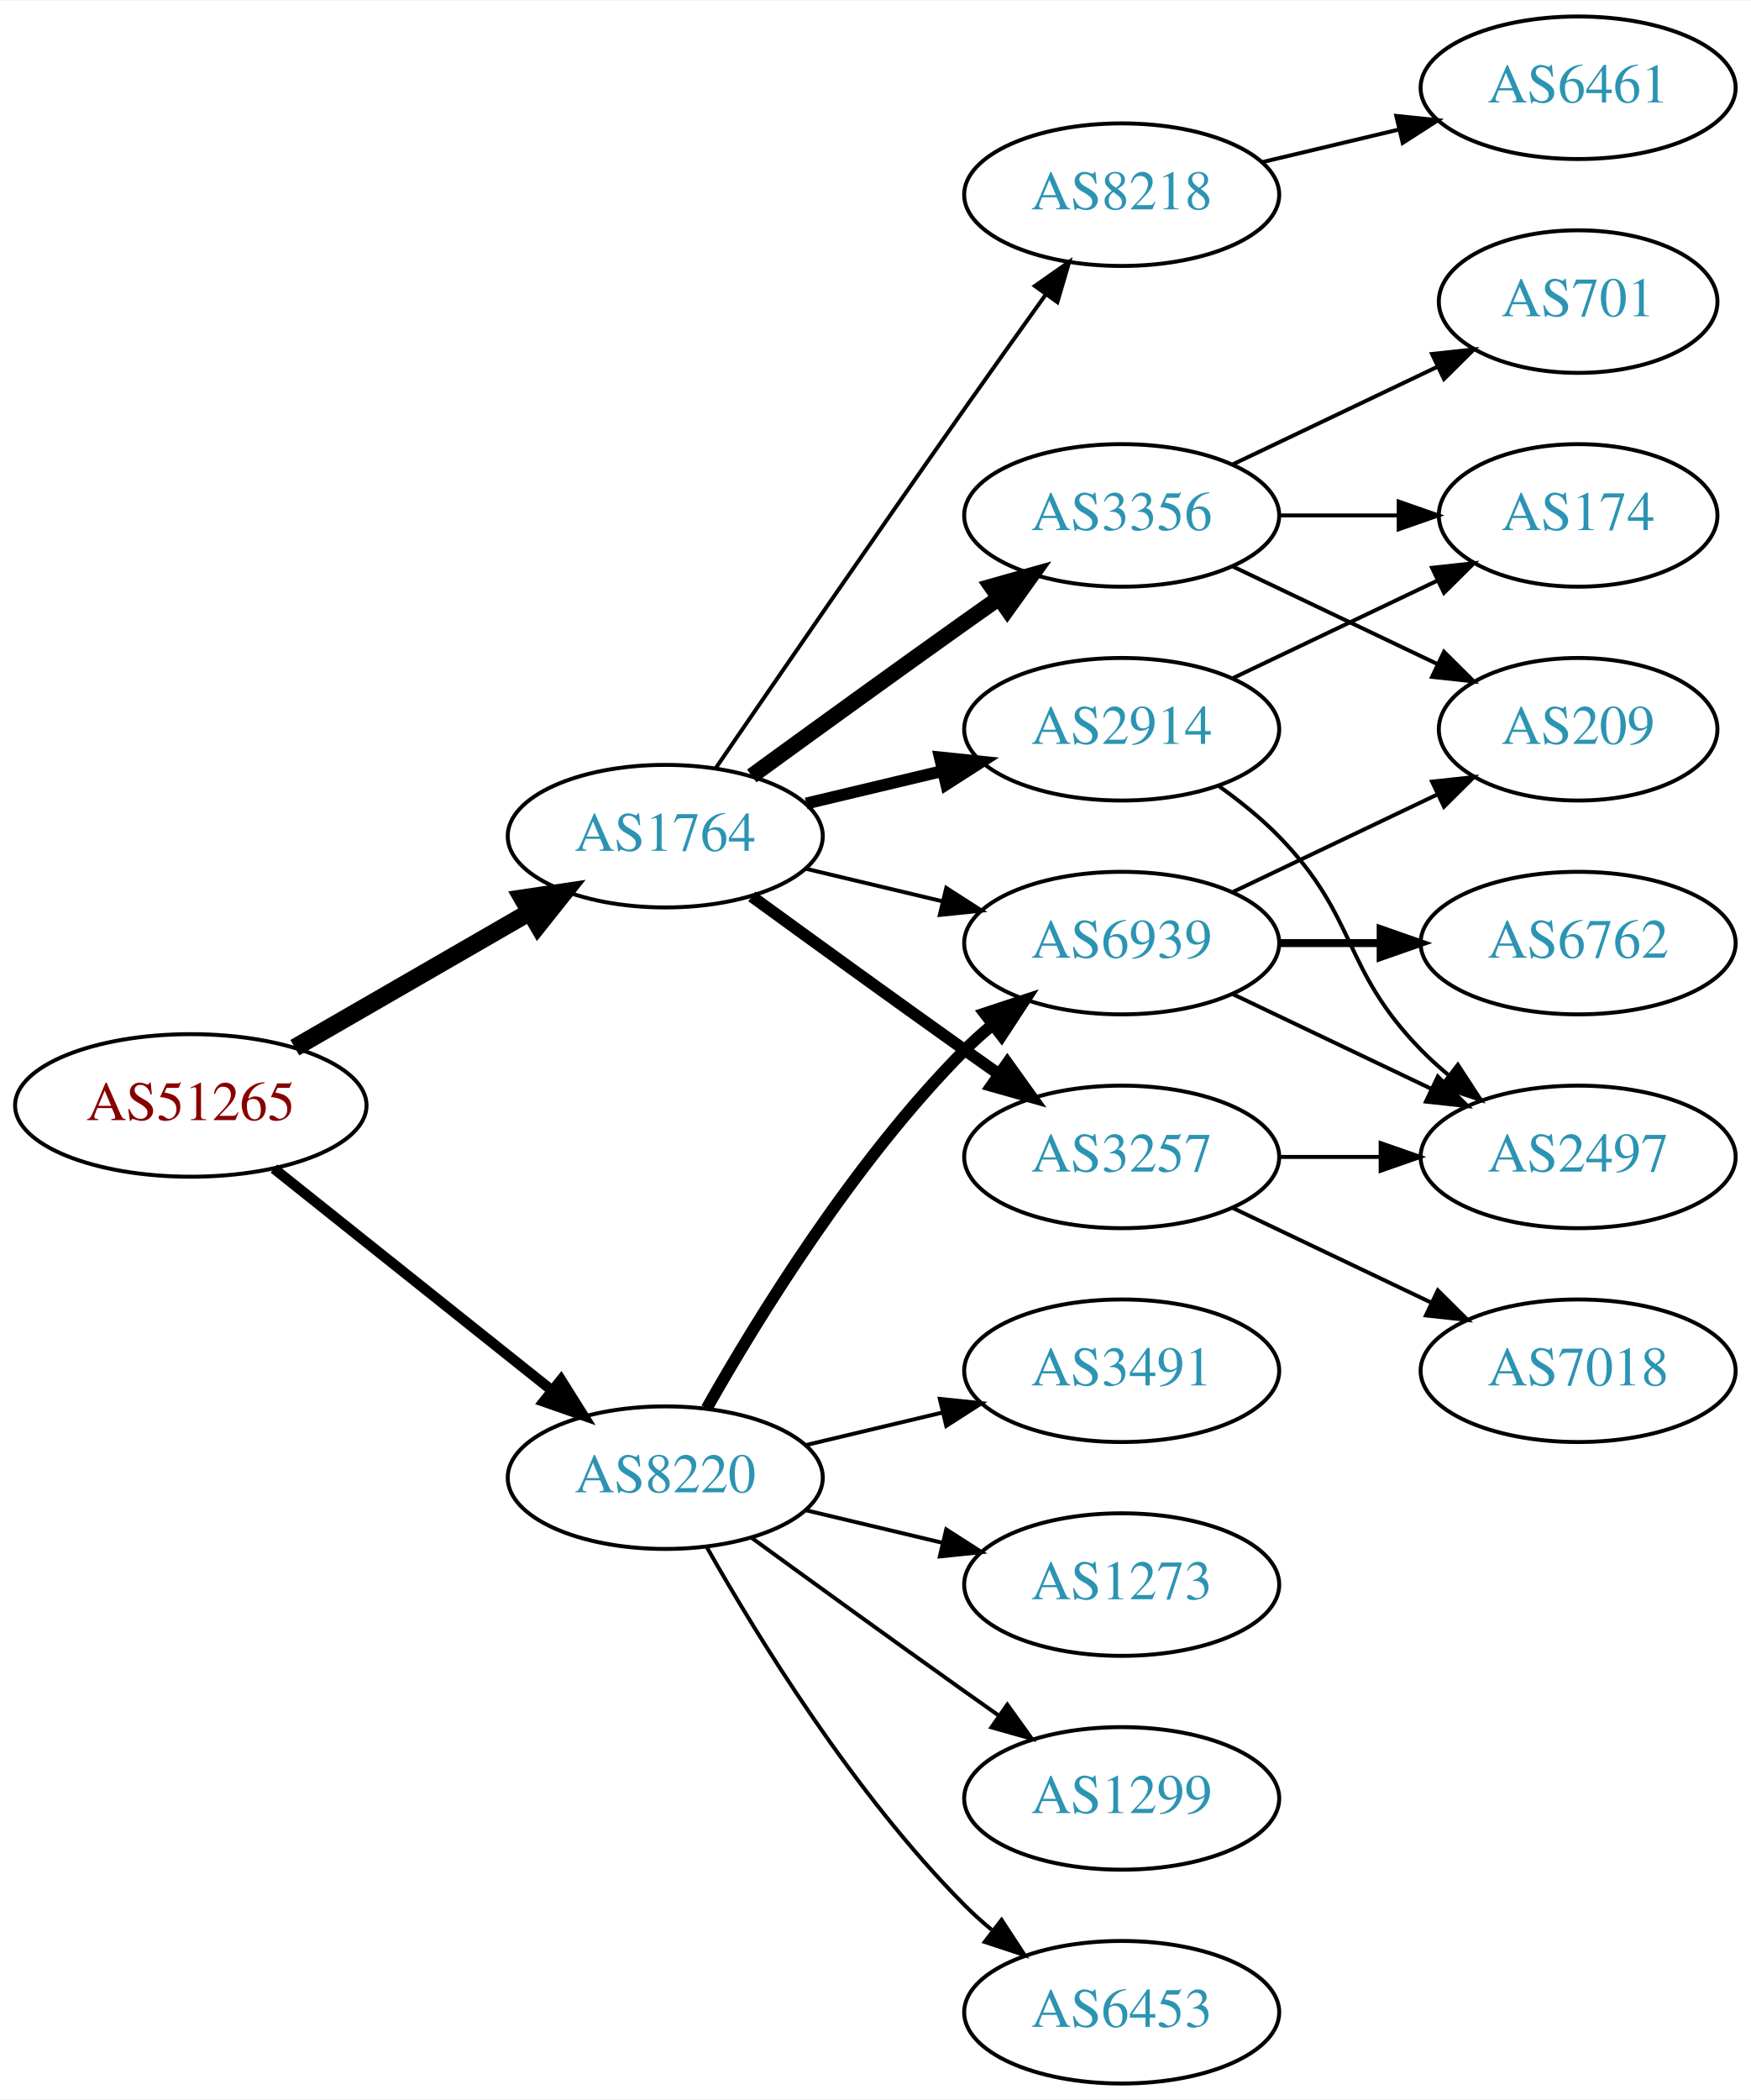
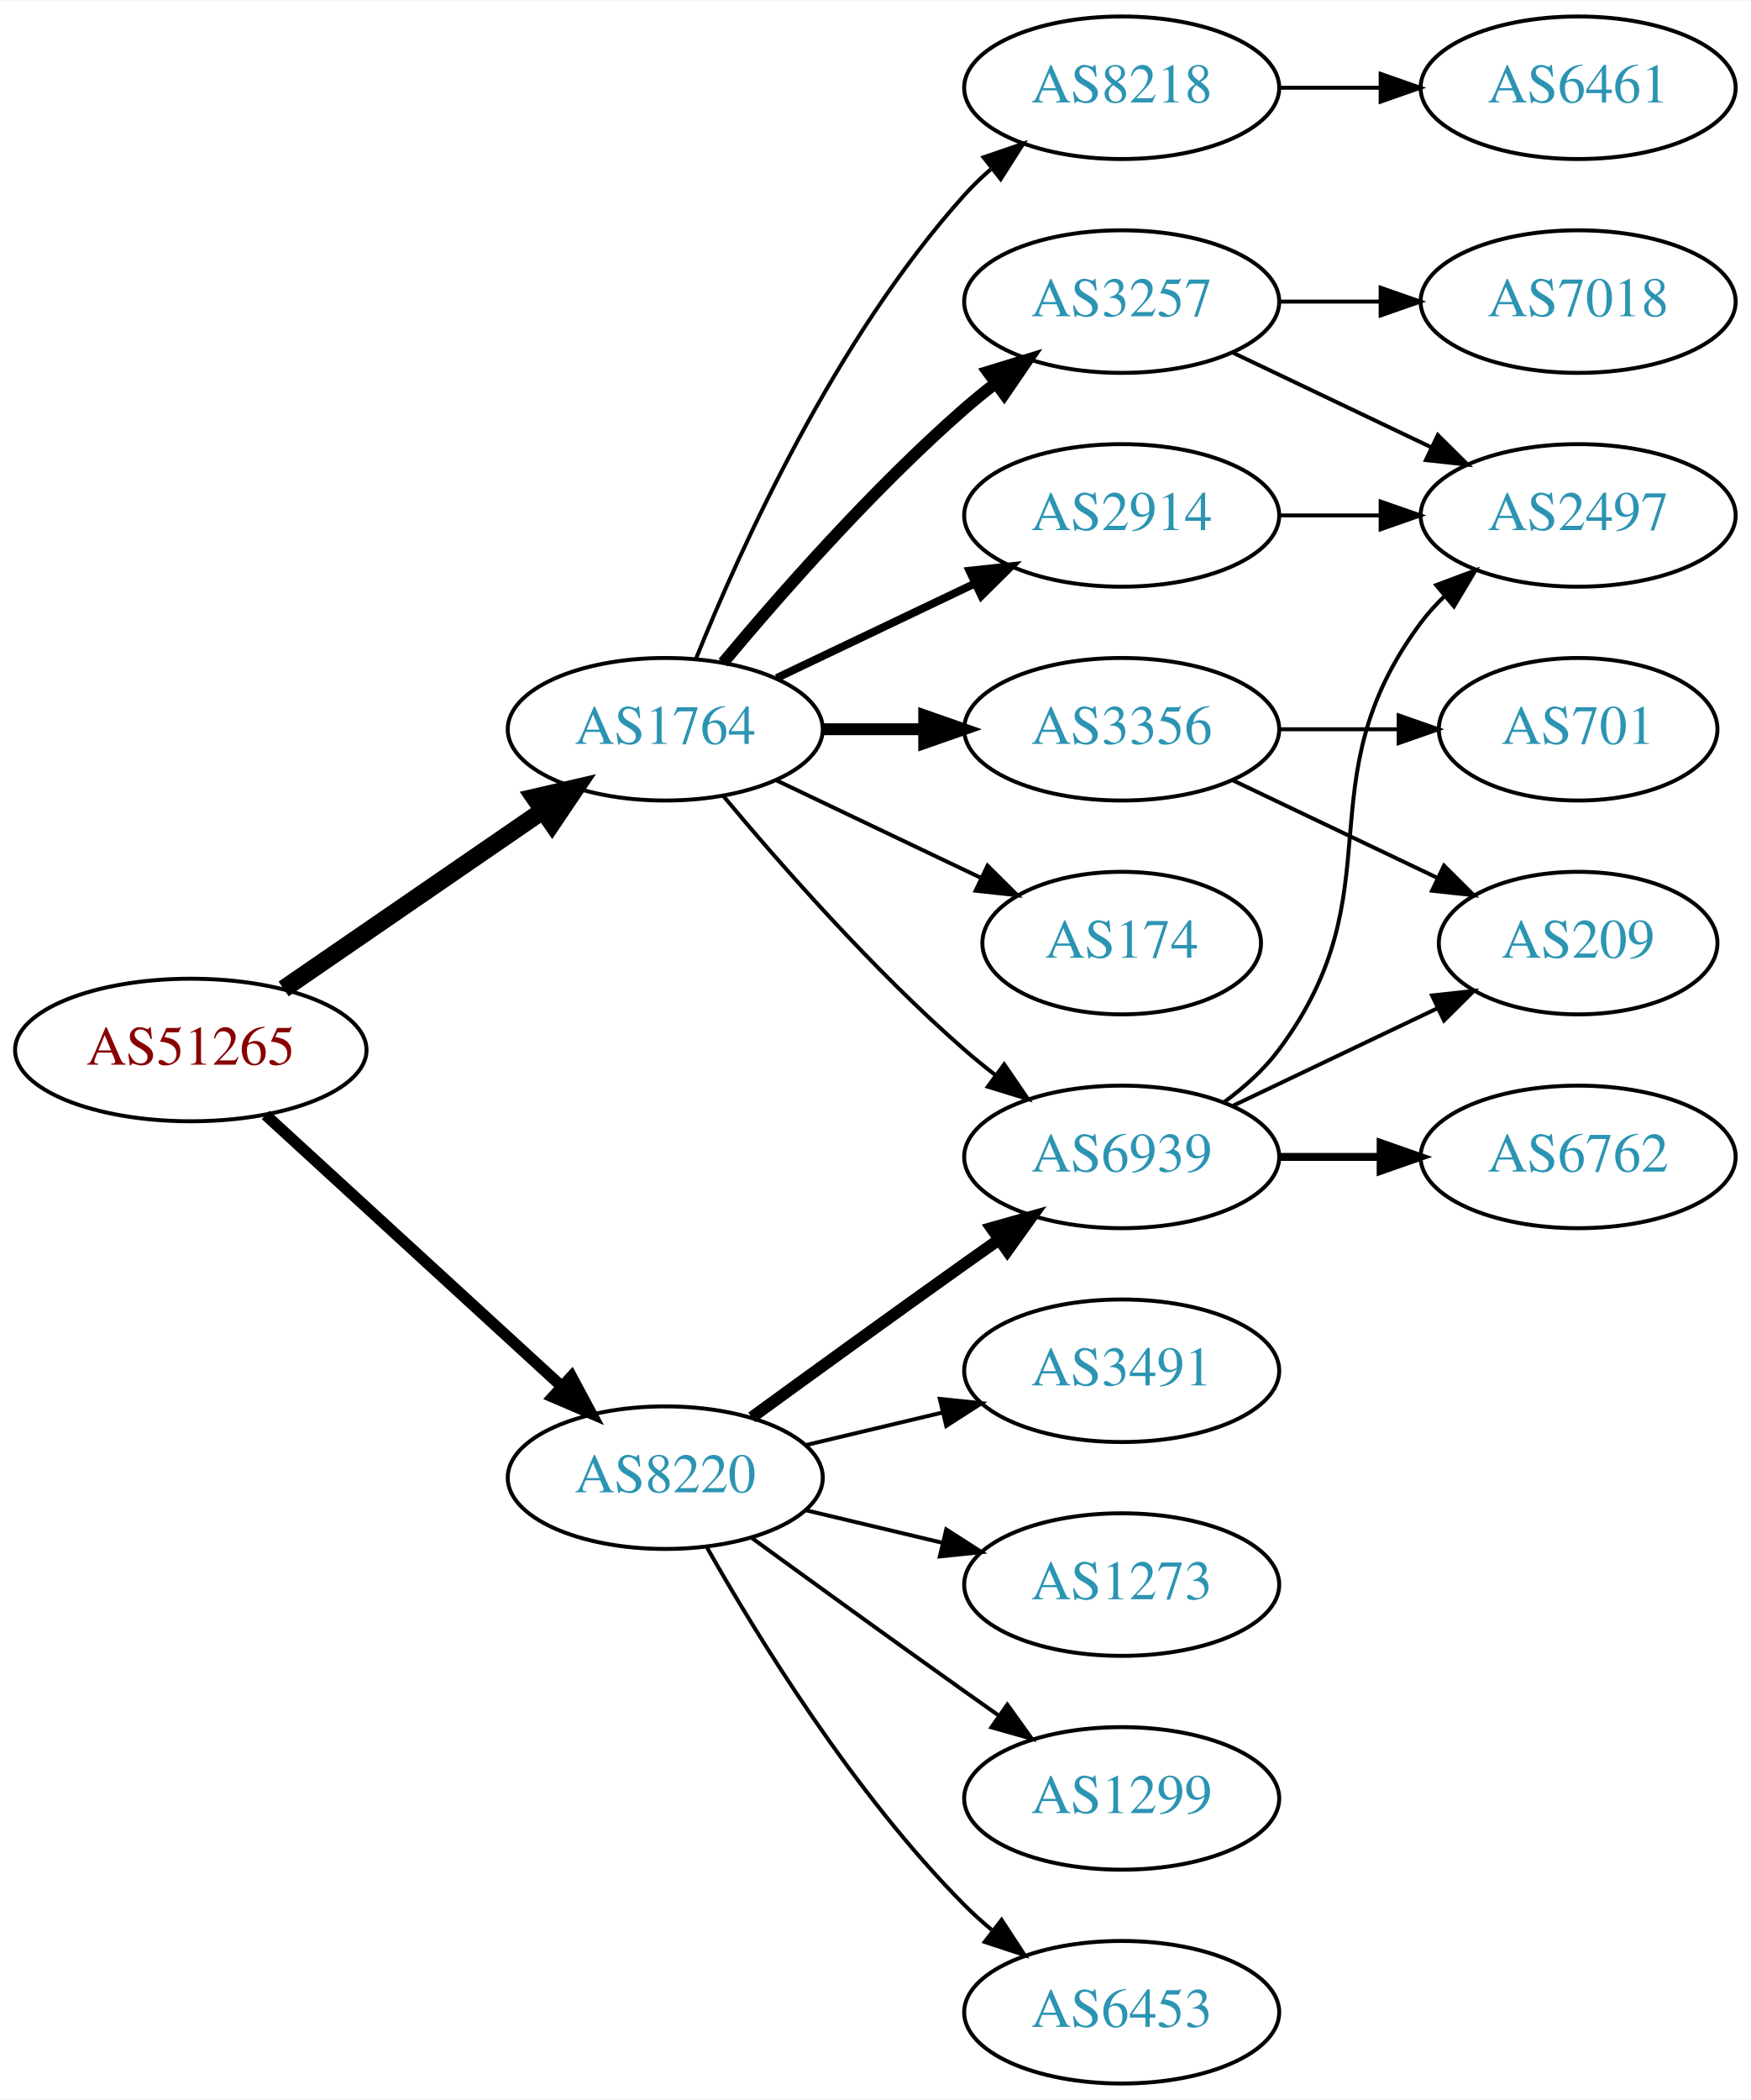
<svg xmlns="http://www.w3.org/2000/svg" xmlns:xlink="http://www.w3.org/1999/xlink" width="442pt" height="530pt" viewBox="0.00 0.00 442.27 530.00">
  <g id="graph0" class="graph" transform="scale(1 1) rotate(0) translate(4 526)">
    <polygon fill="white" stroke="none" points="-4,4 -4,-526 438.271,-526 438.271,4 -4,4" />
    <g id="node1" class="node">
      <g id="a_node1">
        <a xlink:href="/asn/51265" xlink:title="AS51265 ~ Mass Response Service GmbH [AT]">
-           <ellipse fill="#ffffff" stroke="black" cx="44.196" cy="-247" rx="44.393" ry="18" />
-           <text text-anchor="middle" x="44.196" y="-243.3" font-family="Times,serif" font-size="14.00" fill="#880000">AS51265</text>
+           <ellipse fill="#ffffff" stroke="black" cx="44.196" cy="-261" rx="44.393" ry="18" />
+           <text text-anchor="middle" x="44.196" y="-257.3" font-family="Times,serif" font-size="14.00" fill="#880000">AS51265</text>
        </a>
      </g>
    </g>
    <g id="node2" class="node">
      <g id="a_node2">
        <a xlink:href="/asn/1764" xlink:title="AS1764 ~ NEXTLAYER-AS [AT]">
-           <ellipse fill="#ffffff" stroke="black" cx="164.039" cy="-315" rx="39.794" ry="18" />
-           <text text-anchor="middle" x="164.039" y="-311.3" font-family="Times,serif" font-size="14.00" fill="#2c94b3">AS1764</text>
+           <ellipse fill="#ffffff" stroke="black" cx="164.039" cy="-342" rx="39.794" ry="18" />
+           <text text-anchor="middle" x="164.039" y="-338.3" font-family="Times,serif" font-size="14.00" fill="#2c94b3">AS1764</text>
        </a>
      </g>
    </g>
    <g id="edge1" class="edge">
-       <path fill="none" stroke="black" stroke-width="4.5" d="M70.476,-261.588C87.796,-271.582 110.947,-284.941 129.763,-295.799" />
-       <polygon fill="black" stroke="black" stroke-width="4.5" points="127.978,-299.314 138.607,-300.902 131.914,-292.493 127.978,-299.314" />
+       <path fill="none" stroke="black" stroke-width="4.5" d="M67.639,-276.426C86.22,-289.198 112.781,-307.455 133.161,-321.463" />
+       <polygon fill="black" stroke="black" stroke-width="4.5" points="131.003,-324.758 141.475,-327.178 135.464,-318.269 131.003,-324.758" />
    </g>
    <g id="node3" class="node">
      <g id="a_node3">
        <a xlink:href="/asn/8220" xlink:title="AS8220 ~ COLT [GB]">
          <ellipse fill="#ffffff" stroke="black" cx="164.039" cy="-153" rx="39.794" ry="18" />
          <text text-anchor="middle" x="164.039" y="-149.3" font-family="Times,serif" font-size="14.00" fill="#2c94b3">AS8220</text>
        </a>
      </g>
    </g>
    <g id="edge2" class="edge">
-       <path fill="none" stroke="black" stroke-width="2.625" d="M65.186,-231.054C84.518,-215.634 113.969,-192.141 135.512,-174.957" />
-       <polygon fill="black" stroke="black" stroke-width="2.625" points="137.708,-177.682 143.343,-168.71 133.343,-172.21 137.708,-177.682" />
+       <path fill="none" stroke="black" stroke-width="2.864" d="M63.094,-244.597C83.022,-226.333 115.38,-196.678 137.857,-176.079" />
+       <polygon fill="black" stroke="black" stroke-width="2.864" points="140.351,-178.54 145.359,-169.203 135.622,-173.38 140.351,-178.54" />
    </g>
    <g id="node4" class="node">
      <g id="a_node4">
-         <a xlink:href="/asn/3356" xlink:title="AS3356 ~ Level 3 Parent, LLC [US]">
-           <ellipse fill="#ffffff" stroke="black" cx="279.332" cy="-396" rx="39.794" ry="18" />
-           <text text-anchor="middle" x="279.332" y="-392.3" font-family="Times,serif" font-size="14.00" fill="#2c94b3">AS3356</text>
+         <a xlink:href="/asn/8218" xlink:title="AS8218 ~ legacy Neotelecoms [FR]">
+           <ellipse fill="#ffffff" stroke="black" cx="279.332" cy="-504" rx="39.794" ry="18" />
+           <text text-anchor="middle" x="279.332" y="-500.3" font-family="Times,serif" font-size="14.00" fill="#2c94b3">AS8218</text>
        </a>
      </g>
    </g>
    <g id="edge3" class="edge">
-       <path fill="none" stroke="black" stroke-width="4" d="M185.887,-330.222C200.821,-341.091 221.435,-356.025 239.685,-369 242.506,-371.005 245.449,-373.085 248.397,-375.159" />
-       <polygon fill="black" stroke="black" stroke-width="4" points="246.424,-378.05 256.621,-380.926 250.443,-372.319 246.424,-378.05" />
+       <path fill="none" stroke="black" d="M171.786,-359.787C182.837,-387.243 206.891,-440.578 239.685,-477 241.688,-479.224 243.906,-481.363 246.239,-483.397" />
+       <polygon fill="black" stroke="black" points="244.437,-486.433 254.458,-489.873 248.769,-480.935 244.437,-486.433" />
    </g>
    <g id="node5" class="node">
      <g id="a_node5">
-         <a xlink:href="/asn/6939" xlink:title="AS6939 ~ Hurricane Electric LLC [US]">
-           <ellipse fill="#ffffff" stroke="black" cx="279.332" cy="-288" rx="39.794" ry="18" />
-           <text text-anchor="middle" x="279.332" y="-284.3" font-family="Times,serif" font-size="14.00" fill="#2c94b3">AS6939</text>
+         <a xlink:href="/asn/2914" xlink:title="AS2914 ~ NTT America, Inc. [US]">
+           <ellipse fill="#ffffff" stroke="black" cx="279.332" cy="-396" rx="39.794" ry="18" />
+           <text text-anchor="middle" x="279.332" y="-392.3" font-family="Times,serif" font-size="14.00" fill="#2c94b3">AS2914</text>
        </a>
      </g>
    </g>
    <g id="edge4" class="edge">
-       <path fill="none" stroke="black" d="M199.646,-306.752C210.517,-304.162 222.671,-301.265 234.114,-298.538" />
-       <polygon fill="black" stroke="black" points="235.02,-301.92 243.936,-296.197 233.397,-295.111 235.02,-301.92" />
+       <path fill="none" stroke="black" stroke-width="2" d="M192.175,-354.934C207.169,-362.081 225.99,-371.052 242.213,-378.785" />
+       <polygon fill="black" stroke="black" stroke-width="2" points="240.884,-382.028 251.417,-383.171 243.895,-375.709 240.884,-382.028" />
    </g>
    <g id="node6" class="node">
      <g id="a_node6">
-         <a xlink:href="/asn/2914" xlink:title="AS2914 ~ NTT America, Inc. [US]">
-           <ellipse fill="#ffffff" stroke="black" cx="279.332" cy="-342" rx="39.794" ry="18" />
-           <text text-anchor="middle" x="279.332" y="-338.3" font-family="Times,serif" font-size="14.00" fill="#2c94b3">AS2914</text>
+         <a xlink:href="/asn/174" xlink:title="AS174 ~ Cogent Communications [US]">
+           <ellipse fill="#ffffff" stroke="black" cx="279.332" cy="-288" rx="35.194" ry="18" />
+           <text text-anchor="middle" x="279.332" y="-284.3" font-family="Times,serif" font-size="14.00" fill="#2c94b3">AS174</text>
        </a>
      </g>
    </g>
    <g id="edge5" class="edge">
-       <path fill="none" stroke="black" stroke-width="3" d="M199.646,-323.248C210.517,-325.838 222.671,-328.735 234.114,-331.462" />
-       <polygon fill="black" stroke="black" stroke-width="3" points="233.397,-334.889 243.936,-333.803 235.02,-328.08 233.397,-334.889" />
+       <path fill="none" stroke="black" d="M192.175,-329.066C207.607,-321.71 227.092,-312.423 243.628,-304.541" />
+       <polygon fill="black" stroke="black" points="245.448,-307.551 252.969,-300.089 242.436,-301.232 245.448,-307.551" />
    </g>
    <g id="node7" class="node">
      <g id="a_node7">
-         <a xlink:href="/asn/3257" xlink:title="AS3257 ~ GTT [DE]">
+         <a xlink:href="/asn/6939" xlink:title="AS6939 ~ Hurricane Electric LLC [US]">
          <ellipse fill="#ffffff" stroke="black" cx="279.332" cy="-234" rx="39.794" ry="18" />
-           <text text-anchor="middle" x="279.332" y="-230.3" font-family="Times,serif" font-size="14.00" fill="#2c94b3">AS3257</text>
+           <text text-anchor="middle" x="279.332" y="-230.3" font-family="Times,serif" font-size="14.00" fill="#2c94b3">AS6939</text>
        </a>
      </g>
    </g>
    <g id="edge6" class="edge">
-       <path fill="none" stroke="black" stroke-width="3" d="M185.887,-299.778C200.821,-288.909 221.435,-273.975 239.685,-261 242.506,-258.995 245.449,-256.915 248.397,-254.841" />
-       <polygon fill="black" stroke="black" stroke-width="3" points="250.443,-257.681 256.621,-249.074 246.424,-251.95 250.443,-257.681" />
+       <path fill="none" stroke="black" d="M178.669,-325.183C192.951,-308.071 216.498,-281.255 239.685,-261 242.151,-258.846 244.789,-256.706 247.487,-254.628" />
+       <polygon fill="black" stroke="black" points="249.66,-257.375 255.641,-248.63 245.512,-251.736 249.66,-257.375" />
    </g>
    <g id="node8" class="node">
      <g id="a_node8">
-         <a xlink:href="/asn/8218" xlink:title="AS8218 ~ legacy Neotelecoms [FR]">
-           <ellipse fill="#ffffff" stroke="black" cx="279.332" cy="-477" rx="39.794" ry="18" />
-           <text text-anchor="middle" x="279.332" y="-473.3" font-family="Times,serif" font-size="14.00" fill="#2c94b3">AS8218</text>
+         <a xlink:href="/asn/3356" xlink:title="AS3356 ~ Level 3 Parent, LLC [US]">
+           <ellipse fill="#ffffff" stroke="black" cx="279.332" cy="-342" rx="39.794" ry="18" />
+           <text text-anchor="middle" x="279.332" y="-338.3" font-family="Times,serif" font-size="14.00" fill="#2c94b3">AS3356</text>
        </a>
      </g>
    </g>
    <g id="edge7" class="edge">
-       <path fill="none" stroke="black" d="M176.846,-332.269C191.489,-353.642 217.262,-391.12 239.685,-423 246.32,-432.433 253.67,-442.739 260.164,-451.795" />
-       <polygon fill="black" stroke="black" points="257.399,-453.946 266.076,-460.026 263.085,-449.862 257.399,-453.946" />
+       <path fill="none" stroke="black" stroke-width="3" d="M203.711,-342C211.914,-342 220.678,-342 229.21,-342" />
+       <polygon fill="black" stroke="black" stroke-width="3" points="229.449,-345.5 239.449,-342 229.449,-338.5 229.449,-345.5" />
+     </g>
+     <g id="node9" class="node">
+       <g id="a_node9">
+         <a xlink:href="/asn/3257" xlink:title="AS3257 ~ GTT [DE]">
+           <ellipse fill="#ffffff" stroke="black" cx="279.332" cy="-450" rx="39.794" ry="18" />
+           <text text-anchor="middle" x="279.332" y="-446.3" font-family="Times,serif" font-size="14.00" fill="#2c94b3">AS3257</text>
+         </a>
+       </g>
+     </g>
+     <g id="edge8" class="edge">
+       <path fill="none" stroke="black" stroke-width="3" d="M178.669,-358.817C192.951,-375.929 216.498,-402.745 239.685,-423 242.151,-425.154 244.789,-427.294 247.487,-429.372" />
+       <polygon fill="black" stroke="black" stroke-width="3" points="245.512,-432.264 255.641,-435.37 249.66,-426.625 245.512,-432.264" />
    </g>
    <g id="edge20" class="edge">
-       <path fill="none" stroke="black" stroke-width="3" d="M174.498,-170.49C187.28,-193.096 211.712,-232.886 239.685,-261 241.796,-263.121 244.092,-265.188 246.477,-267.171" />
-       <polygon fill="black" stroke="black" stroke-width="3" points="244.73,-270.242 254.793,-273.556 248.993,-264.69 244.73,-270.242" />
+       <path fill="none" stroke="black" stroke-width="3" d="M185.887,-168.222C200.821,-179.091 221.435,-194.025 239.685,-207 242.506,-209.005 245.449,-211.085 248.397,-213.159" />
+       <polygon fill="black" stroke="black" stroke-width="3" points="246.424,-216.05 256.621,-218.926 250.443,-210.319 246.424,-216.05" />
    </g>
    <g id="node16" class="node">
      <g id="a_node16">
+         <a xlink:href="/asn/1299" xlink:title="AS1299 ~ Telia Carrier [EU]">
+           <ellipse fill="#ffffff" stroke="black" cx="279.332" cy="-72" rx="39.794" ry="18" />
+           <text text-anchor="middle" x="279.332" y="-68.3" font-family="Times,serif" font-size="14.00" fill="#2c94b3">AS1299</text>
+         </a>
+       </g>
+     </g>
+     <g id="edge18" class="edge">
+       <path fill="none" stroke="black" d="M185.887,-137.778C200.821,-126.909 221.435,-111.975 239.685,-99 242.506,-96.995 245.449,-94.915 248.397,-92.841" />
+       <polygon fill="black" stroke="black" points="250.443,-95.681 256.621,-87.074 246.424,-89.95 250.443,-95.681" />
+     </g>
+     <g id="node17" class="node">
+       <g id="a_node17">
+         <a xlink:href="/asn/6453" xlink:title="AS6453 ~ TATA COMMUNICATIONS (AMERICA) INC [US]">
+           <ellipse fill="#ffffff" stroke="black" cx="279.332" cy="-18" rx="39.794" ry="18" />
+           <text text-anchor="middle" x="279.332" y="-14.3" font-family="Times,serif" font-size="14.00" fill="#2c94b3">AS6453</text>
+         </a>
+       </g>
+     </g>
+     <g id="edge19" class="edge">
+       <path fill="none" stroke="black" d="M174.498,-135.51C187.28,-112.904 211.712,-73.114 239.685,-45 241.796,-42.879 244.092,-40.812 246.477,-38.829" />
+       <polygon fill="black" stroke="black" points="248.993,-41.31 254.793,-32.444 244.73,-35.758 248.993,-41.31" />
+     </g>
+     <g id="node18" class="node">
+       <g id="a_node18">
+         <a xlink:href="/asn/3491" xlink:title="AS3491 ~ PCCW Global, Inc. [US]">
+           <ellipse fill="#ffffff" stroke="black" cx="279.332" cy="-180" rx="39.794" ry="18" />
+           <text text-anchor="middle" x="279.332" y="-176.3" font-family="Times,serif" font-size="14.00" fill="#2c94b3">AS3491</text>
+         </a>
+       </g>
+     </g>
+     <g id="edge21" class="edge">
+       <path fill="none" stroke="black" d="M199.646,-161.248C210.517,-163.838 222.671,-166.735 234.114,-169.462" />
+       <polygon fill="black" stroke="black" points="233.397,-172.889 243.936,-171.803 235.02,-166.08 233.397,-172.889" />
+     </g>
+     <g id="node19" class="node">
+       <g id="a_node19">
        <a xlink:href="/asn/1273" xlink:title="AS1273 ~ Vodafone Group PLC [EU]">
          <ellipse fill="#ffffff" stroke="black" cx="279.332" cy="-126" rx="39.794" ry="18" />
          <text text-anchor="middle" x="279.332" y="-122.3" font-family="Times,serif" font-size="14.00" fill="#2c94b3">AS1273</text>
        </a>
      </g>
    </g>
-     <g id="edge19" class="edge">
+     <g id="edge22" class="edge">
      <path fill="none" stroke="black" d="M199.646,-144.752C210.517,-142.162 222.671,-139.265 234.114,-136.538" />
      <polygon fill="black" stroke="black" points="235.02,-139.92 243.936,-134.197 233.397,-133.111 235.02,-139.92" />
    </g>
-     <g id="node17" class="node">
-       <g id="a_node17">
-         <a xlink:href="/asn/1299" xlink:title="AS1299 ~ Telia Carrier [EU]">
-           <ellipse fill="#ffffff" stroke="black" cx="279.332" cy="-72" rx="39.794" ry="18" />
-           <text text-anchor="middle" x="279.332" y="-68.3" font-family="Times,serif" font-size="14.00" fill="#2c94b3">AS1299</text>
-         </a>
-       </g>
-     </g>
-     <g id="edge21" class="edge">
-       <path fill="none" stroke="black" d="M185.887,-137.778C200.821,-126.909 221.435,-111.975 239.685,-99 242.506,-96.995 245.449,-94.915 248.397,-92.841" />
-       <polygon fill="black" stroke="black" points="250.443,-95.681 256.621,-87.074 246.424,-89.95 250.443,-95.681" />
-     </g>
-     <g id="node18" class="node">
-       <g id="a_node18">
-         <a xlink:href="/asn/6453" xlink:title="AS6453 ~ TATA COMMUNICATIONS (AMERICA) INC [US]">
-           <ellipse fill="#ffffff" stroke="black" cx="279.332" cy="-18" rx="39.794" ry="18" />
-           <text text-anchor="middle" x="279.332" y="-14.3" font-family="Times,serif" font-size="14.00" fill="#2c94b3">AS6453</text>
-         </a>
-       </g>
-     </g>
-     <g id="edge22" class="edge">
-       <path fill="none" stroke="black" d="M174.498,-135.51C187.28,-112.904 211.712,-73.114 239.685,-45 241.796,-42.879 244.092,-40.812 246.477,-38.829" />
-       <polygon fill="black" stroke="black" points="248.993,-41.31 254.793,-32.444 244.73,-35.758 248.993,-41.31" />
-     </g>
-     <g id="node19" class="node">
-       <g id="a_node19">
-         <a xlink:href="/asn/3491" xlink:title="AS3491 ~ PCCW Global, Inc. [US]">
-           <ellipse fill="#ffffff" stroke="black" cx="279.332" cy="-180" rx="39.794" ry="18" />
-           <text text-anchor="middle" x="279.332" y="-176.3" font-family="Times,serif" font-size="14.00" fill="#2c94b3">AS3491</text>
-         </a>
-       </g>
-     </g>
-     <g id="edge23" class="edge">
-       <path fill="none" stroke="black" d="M199.646,-161.248C210.517,-163.838 222.671,-166.735 234.114,-169.462" />
-       <polygon fill="black" stroke="black" points="233.397,-172.889 243.936,-171.803 235.02,-166.08 233.397,-172.889" />
-     </g>
-     <g id="node9" class="node">
-       <g id="a_node9">
-         <a xlink:href="/asn/174" xlink:title="AS174 ~ Cogent Communications [US]">
-           <ellipse fill="#ffffff" stroke="black" cx="394.625" cy="-396" rx="35.194" ry="18" />
-           <text text-anchor="middle" x="394.625" y="-392.3" font-family="Times,serif" font-size="14.00" fill="#2c94b3">AS174</text>
-         </a>
-       </g>
-     </g>
-     <g id="edge8" class="edge">
-       <path fill="none" stroke="black" d="M319.004,-396C328.709,-396 339.2,-396 349.163,-396" />
-       <polygon fill="black" stroke="black" points="349.299,-399.5 359.299,-396 349.299,-392.5 349.299,-399.5" />
-     </g>
    <g id="node10" class="node">
      <g id="a_node10">
-         <a xlink:href="/asn/209" xlink:title="AS209 ~ CenturyLink Communications, LLC [US]">
-           <ellipse fill="#ffffff" stroke="black" cx="394.625" cy="-342" rx="35.194" ry="18" />
-           <text text-anchor="middle" x="394.625" y="-338.3" font-family="Times,serif" font-size="14.00" fill="#2c94b3">AS209</text>
-         </a>
-       </g>
-     </g>
-     <g id="edge9" class="edge">
-       <path fill="none" stroke="black" d="M307.468,-383.066C322.9,-375.71 342.385,-366.423 358.92,-358.541" />
-       <polygon fill="black" stroke="black" points="360.741,-361.551 368.262,-354.089 357.729,-355.232 360.741,-361.551" />
-     </g>
-     <g id="node11" class="node">
-       <g id="a_node11">
-         <a xlink:href="/asn/701" xlink:title="AS701 ~ UUNET [US]">
-           <ellipse fill="#ffffff" stroke="black" cx="394.625" cy="-450" rx="35.194" ry="18" />
-           <text text-anchor="middle" x="394.625" y="-446.3" font-family="Times,serif" font-size="14.00" fill="#2c94b3">AS701</text>
-         </a>
-       </g>
-     </g>
-     <g id="edge10" class="edge">
-       <path fill="none" stroke="black" d="M307.468,-408.934C322.9,-416.29 342.385,-425.577 358.92,-433.459" />
-       <polygon fill="black" stroke="black" points="357.729,-436.768 368.262,-437.911 360.741,-430.449 357.729,-436.768" />
-     </g>
-     <g id="edge13" class="edge">
-       <path fill="none" stroke="black" d="M307.468,-300.934C322.9,-308.29 342.385,-317.577 358.92,-325.459" />
-       <polygon fill="black" stroke="black" points="357.729,-328.768 368.262,-329.911 360.741,-322.449 357.729,-328.768" />
-     </g>
-     <g id="node12" class="node">
-       <g id="a_node12">
-         <a xlink:href="/asn/6762" xlink:title="AS6762 ~ TELECOM ITALIA SPARKLE S.p.A. [IT]">
-           <ellipse fill="#ffffff" stroke="black" cx="394.625" cy="-288" rx="39.794" ry="18" />
-           <text text-anchor="middle" x="394.625" y="-284.3" font-family="Times,serif" font-size="14.00" fill="#2c94b3">AS6762</text>
-         </a>
-       </g>
-     </g>
-     <g id="edge11" class="edge">
-       <path fill="none" stroke="black" stroke-width="2" d="M319.004,-288C327.207,-288 335.971,-288 344.503,-288" />
-       <polygon fill="black" stroke="black" stroke-width="2" points="344.742,-291.5 354.742,-288 344.742,-284.5 344.742,-291.5" />
-     </g>
-     <g id="node13" class="node">
-       <g id="a_node13">
-         <a xlink:href="/asn/2497" xlink:title="AS2497 ~ Internet Initiative Japan Inc. [JP]">
-           <ellipse fill="#ffffff" stroke="black" cx="394.625" cy="-234" rx="39.794" ry="18" />
-           <text text-anchor="middle" x="394.625" y="-230.3" font-family="Times,serif" font-size="14.00" fill="#2c94b3">AS2497</text>
-         </a>
-       </g>
-     </g>
-     <g id="edge12" class="edge">
-       <path fill="none" stroke="black" d="M307.468,-275.066C322.462,-267.919 341.283,-258.948 357.506,-251.215" />
-       <polygon fill="black" stroke="black" points="359.188,-254.291 366.71,-246.829 356.177,-247.972 359.188,-254.291" />
-     </g>
-     <g id="edge15" class="edge">
-       <path fill="none" stroke="black" d="M307.468,-354.934C322.9,-362.29 342.385,-371.577 358.92,-379.459" />
-       <polygon fill="black" stroke="black" points="357.729,-382.768 368.262,-383.911 360.741,-376.449 357.729,-382.768" />
-     </g>
-     <g id="edge14" class="edge">
-       <path fill="none" stroke="black" d="M303.926,-327.611C309.182,-323.852 314.513,-319.563 318.978,-315 339.151,-294.383 334.806,-281.617 354.978,-261 357.071,-258.861 359.354,-256.782 361.731,-254.79" />
-       <polygon fill="black" stroke="black" points="364.249,-257.268 370.031,-248.389 359.974,-251.725 364.249,-257.268" />
-     </g>
-     <g id="edge17" class="edge">
-       <path fill="none" stroke="black" d="M319.004,-234C327.207,-234 335.971,-234 344.503,-234" />
-       <polygon fill="black" stroke="black" points="344.742,-237.5 354.742,-234 344.742,-230.5 344.742,-237.5" />
-     </g>
-     <g id="node14" class="node">
-       <g id="a_node14">
-         <a xlink:href="/asn/7018" xlink:title="AS7018 ~ AT&amp;T Services, Inc. [US]">
-           <ellipse fill="#ffffff" stroke="black" cx="394.625" cy="-180" rx="39.794" ry="18" />
-           <text text-anchor="middle" x="394.625" y="-176.3" font-family="Times,serif" font-size="14.00" fill="#2c94b3">AS7018</text>
-         </a>
-       </g>
-     </g>
-     <g id="edge16" class="edge">
-       <path fill="none" stroke="black" d="M307.468,-221.066C322.462,-213.919 341.283,-204.948 357.506,-197.215" />
-       <polygon fill="black" stroke="black" points="359.188,-200.291 366.71,-192.829 356.177,-193.972 359.188,-200.291" />
-     </g>
-     <g id="node15" class="node">
-       <g id="a_node15">
        <a xlink:href="/asn/6461" xlink:title="AS6461 ~ Zayo Bandwidth [US]">
          <ellipse fill="#ffffff" stroke="black" cx="394.625" cy="-504" rx="39.794" ry="18" />
          <text text-anchor="middle" x="394.625" y="-500.3" font-family="Times,serif" font-size="14.00" fill="#2c94b3">AS6461</text>
        </a>
      </g>
    </g>
-     <g id="edge18" class="edge">
-       <path fill="none" stroke="black" d="M314.939,-485.248C325.81,-487.838 337.964,-490.735 349.407,-493.462" />
-       <polygon fill="black" stroke="black" points="348.69,-496.889 359.229,-495.803 350.313,-490.08 348.69,-496.889" />
+     <g id="edge9" class="edge">
+       <path fill="none" stroke="black" d="M319.004,-504C327.207,-504 335.971,-504 344.503,-504" />
+       <polygon fill="black" stroke="black" points="344.742,-507.5 354.742,-504 344.742,-500.5 344.742,-507.5" />
+     </g>
+     <g id="node12" class="node">
+       <g id="a_node12">
+         <a xlink:href="/asn/2497" xlink:title="AS2497 ~ Internet Initiative Japan Inc. [JP]">
+           <ellipse fill="#ffffff" stroke="black" cx="394.625" cy="-396" rx="39.794" ry="18" />
+           <text text-anchor="middle" x="394.625" y="-392.3" font-family="Times,serif" font-size="14.00" fill="#2c94b3">AS2497</text>
+         </a>
+       </g>
+     </g>
+     <g id="edge17" class="edge">
+       <path fill="none" stroke="black" d="M319.004,-396C327.207,-396 335.971,-396 344.503,-396" />
+       <polygon fill="black" stroke="black" points="344.742,-399.5 354.742,-396 344.742,-392.5 344.742,-399.5" />
+     </g>
+     <g id="node11" class="node">
+       <g id="a_node11">
+         <a xlink:href="/asn/6762" xlink:title="AS6762 ~ TELECOM ITALIA SPARKLE S.p.A. [IT]">
+           <ellipse fill="#ffffff" stroke="black" cx="394.625" cy="-234" rx="39.794" ry="18" />
+           <text text-anchor="middle" x="394.625" y="-230.3" font-family="Times,serif" font-size="14.00" fill="#2c94b3">AS6762</text>
+         </a>
+       </g>
+     </g>
+     <g id="edge10" class="edge">
+       <path fill="none" stroke="black" stroke-width="2" d="M319.004,-234C327.207,-234 335.971,-234 344.503,-234" />
+       <polygon fill="black" stroke="black" stroke-width="2" points="344.742,-237.5 354.742,-234 344.742,-230.5 344.742,-237.5" />
+     </g>
+     <g id="edge11" class="edge">
+       <path fill="none" stroke="black" d="M305.262,-247.882C310.338,-251.611 315.256,-256.016 318.978,-261 349.249,-301.542 324.707,-328.458 354.978,-369 356.723,-371.336 358.73,-373.545 360.893,-375.617" />
+       <polygon fill="black" stroke="black" points="358.771,-378.405 368.694,-382.118 363.253,-373.027 358.771,-378.405" />
+     </g>
+     <g id="node13" class="node">
+       <g id="a_node13">
+         <a xlink:href="/asn/209" xlink:title="AS209 ~ CenturyLink Communications, LLC [US]">
+           <ellipse fill="#ffffff" stroke="black" cx="394.625" cy="-288" rx="35.194" ry="18" />
+           <text text-anchor="middle" x="394.625" y="-284.3" font-family="Times,serif" font-size="14.00" fill="#2c94b3">AS209</text>
+         </a>
+       </g>
+     </g>
+     <g id="edge12" class="edge">
+       <path fill="none" stroke="black" d="M307.468,-246.934C322.9,-254.29 342.385,-263.577 358.92,-271.459" />
+       <polygon fill="black" stroke="black" points="357.729,-274.768 368.262,-275.911 360.741,-268.449 357.729,-274.768" />
+     </g>
+     <g id="edge14" class="edge">
+       <path fill="none" stroke="black" d="M307.468,-329.066C322.9,-321.71 342.385,-312.423 358.92,-304.541" />
+       <polygon fill="black" stroke="black" points="360.741,-307.551 368.262,-300.089 357.729,-301.232 360.741,-307.551" />
+     </g>
+     <g id="node14" class="node">
+       <g id="a_node14">
+         <a xlink:href="/asn/701" xlink:title="AS701 ~ UUNET [US]">
+           <ellipse fill="#ffffff" stroke="black" cx="394.625" cy="-342" rx="35.194" ry="18" />
+           <text text-anchor="middle" x="394.625" y="-338.3" font-family="Times,serif" font-size="14.00" fill="#2c94b3">AS701</text>
+         </a>
+       </g>
+     </g>
+     <g id="edge13" class="edge">
+       <path fill="none" stroke="black" d="M319.004,-342C328.709,-342 339.2,-342 349.163,-342" />
+       <polygon fill="black" stroke="black" points="349.299,-345.5 359.299,-342 349.299,-338.5 349.299,-345.5" />
+     </g>
+     <g id="edge15" class="edge">
+       <path fill="none" stroke="black" d="M307.468,-437.066C322.462,-429.919 341.283,-420.948 357.506,-413.215" />
+       <polygon fill="black" stroke="black" points="359.188,-416.291 366.71,-408.829 356.177,-409.972 359.188,-416.291" />
+     </g>
+     <g id="node15" class="node">
+       <g id="a_node15">
+         <a xlink:href="/asn/7018" xlink:title="AS7018 ~ AT&amp;T Services, Inc. [US]">
+           <ellipse fill="#ffffff" stroke="black" cx="394.625" cy="-450" rx="39.794" ry="18" />
+           <text text-anchor="middle" x="394.625" y="-446.3" font-family="Times,serif" font-size="14.00" fill="#2c94b3">AS7018</text>
+         </a>
+       </g>
+     </g>
+     <g id="edge16" class="edge">
+       <path fill="none" stroke="black" d="M319.004,-450C327.207,-450 335.971,-450 344.503,-450" />
+       <polygon fill="black" stroke="black" points="344.742,-453.5 354.742,-450 344.742,-446.5 344.742,-453.5" />
    </g>
  </g>
</svg>
